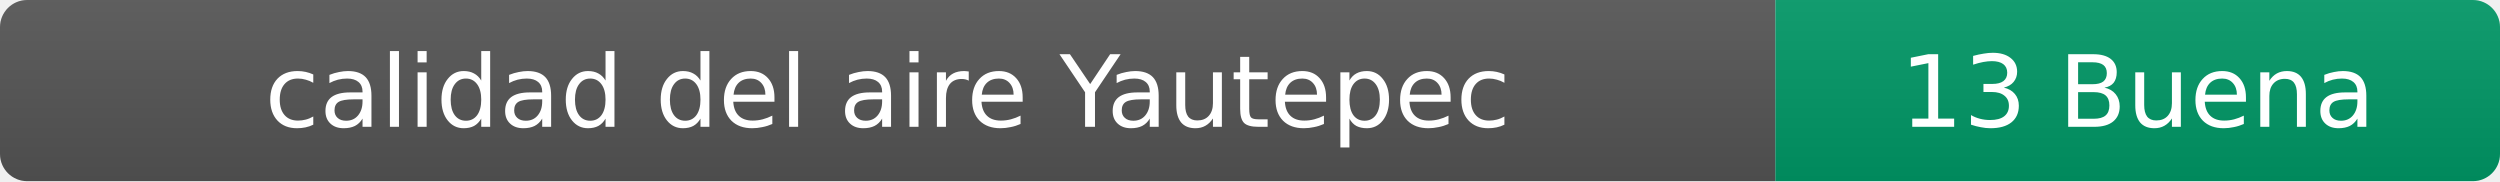
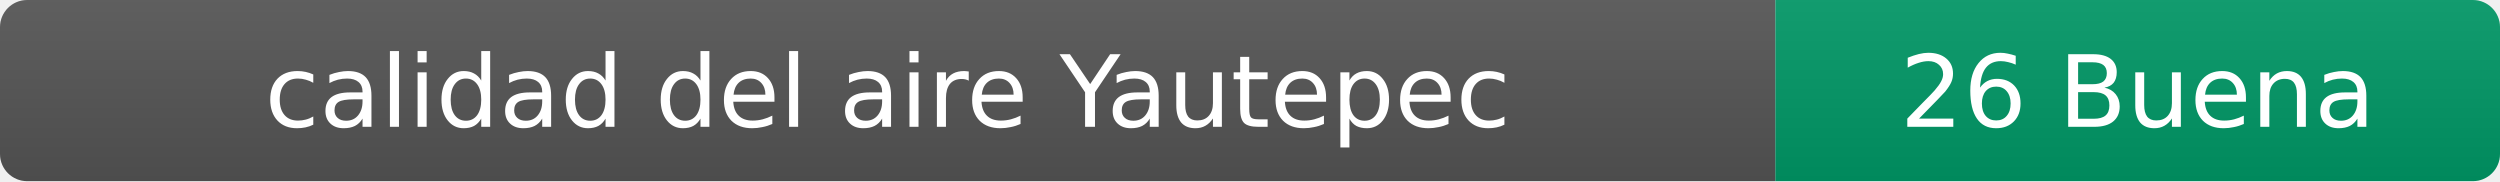
- <svg xmlns="http://www.w3.org/2000/svg" width="276" height="20" role="img" aria-label="calidad del aire: 13 Buena">
+ <svg xmlns="http://www.w3.org/2000/svg" width="276" height="20" role="img" aria-label="calidad del aire: 26 Buena">
  <linearGradient id="s" x2="0" y2="100%">
    <stop offset="0" stop-color="#bbb" stop-opacity=".1" />
    <stop offset="1" stop-opacity=".1" />
  </linearGradient>
  <clipPath id="r">
    <rect width="276" height="20" rx="3" fill="#fff" />
  </clipPath>
  <g clip-path="url(#r)">
    <rect width="196" height="20" fill="#555" />
    <rect x="196" width="80" height="20" fill="#009966" />
    <rect width="276" height="20" fill="url(#s)" />
  </g>
  <g fill="#fff" text-anchor="middle" font-family="Verdana,Geneva,DejaVu Sans,sans-serif" font-size="11">
    <text x="98" y="14">calidad del aire Yautepec</text>
-     <text x="236" y="14">13 Buena</text>
+     <text x="236" y="14">26 Buena</text>
  </g>
</svg>
